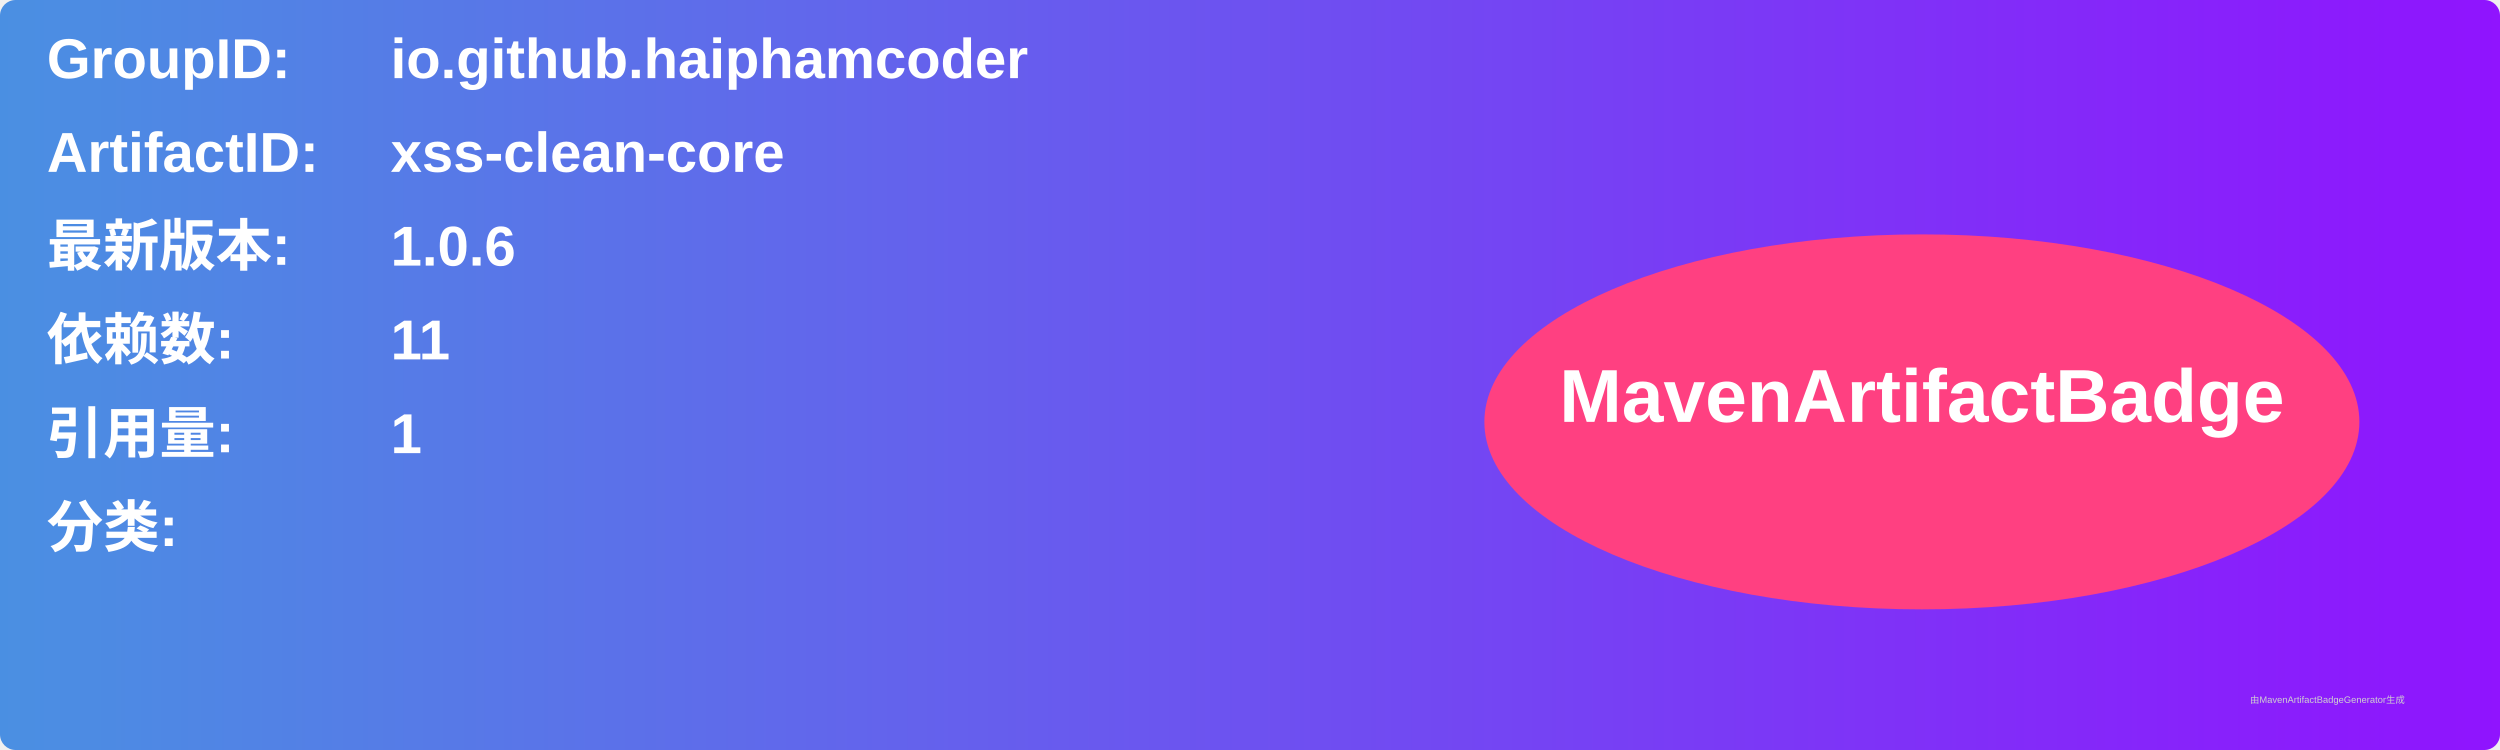
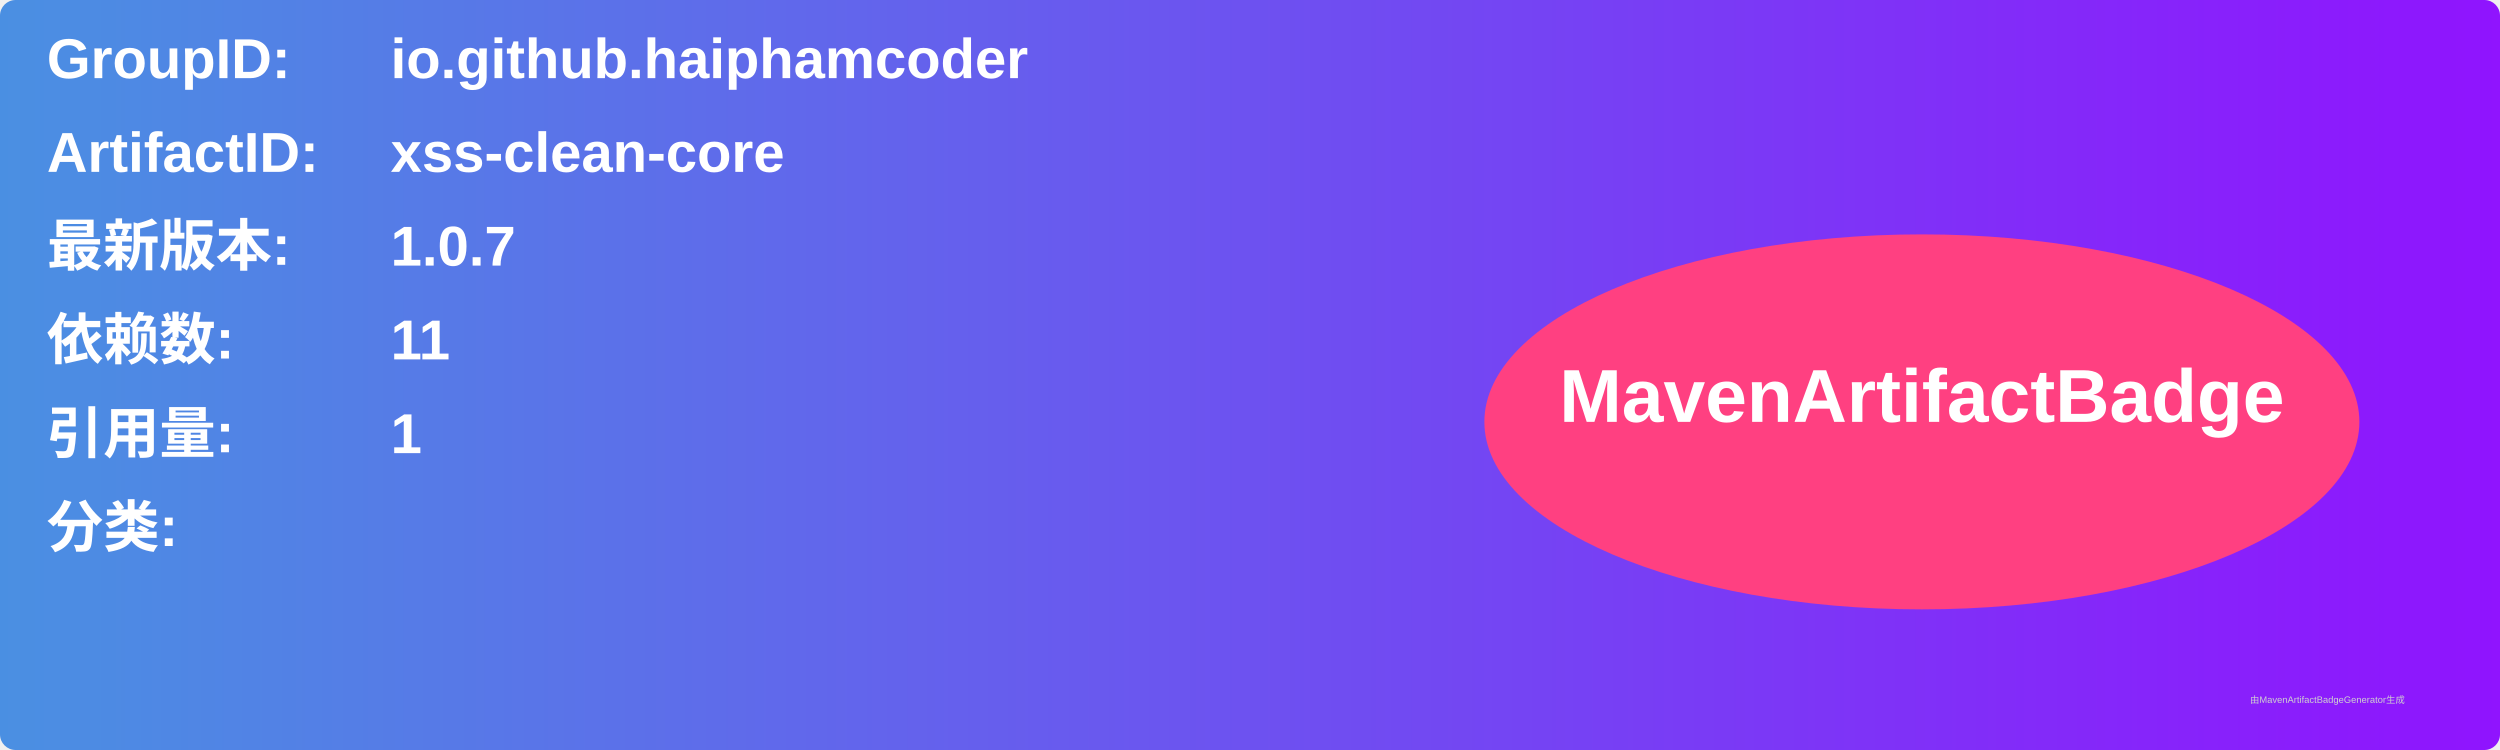
<svg xmlns="http://www.w3.org/2000/svg" width="800" height="240" viewBox="0 0 800 240">
  <linearGradient id="grad" x1="0%" y1="0%" x2="100%" y2="0%">
    <stop offset="0%" stop-color="#4a90e2" />
    <stop offset="100%" stop-color="#9013fe" />
  </linearGradient>
  <rect width="100%" height="100%" rx="5" ry="5" fill="url(#grad)" />
  <g transform="translate(15, 15)">
    <text x="0" y="10" font-family="Arial" font-size="18" fill="white" font-weight="bold" width="260">GroupID:</text>
    <text x="110" y="10" font-family="Arial" font-size="18" fill="white" font-weight="bold" width="460">io.github.haiphamcoder</text>
    <text x="0" y="40" font-family="Arial" font-size="18" fill="white" font-weight="bold" width="260">ArtifactID:</text>
    <text x="110" y="40" font-family="Arial" font-size="18" fill="white" font-weight="bold" width="460">xss-clean-core</text>
    <text x="0" y="70" font-family="Arial" font-size="18" fill="white" font-weight="bold">最新版本:</text>
    <text x="110" y="70" font-family="Arial" font-size="18" fill="white" font-weight="bold">
-       <tspan font-weight="bold">1.0.6</tspan>
+       <tspan font-weight="bold">1.0.7</tspan>
    </text>
    <text x="0" y="100" font-family="Arial" font-size="18" fill="white" font-weight="bold">依赖数: </text>
    <text x="110" y="100" font-family="Arial" font-size="18" fill="white">
      <tspan font-weight="bold">11</tspan>
    </text>
    <text x="0" y="130" font-family="Arial" font-size="18" fill="white" font-weight="bold">引用量: </text>
    <text x="110" y="130" font-family="Arial" font-size="18" fill="white">
      <tspan font-weight="bold">1</tspan>
    </text>
    <text x="0" y="160" font-family="Arial" font-size="18" fill="white" font-weight="bold">分类:</text>
    <text x="10" y="190" font-family="Arial" font-size="10" fill="white">
      <tspan font-weight="bold" />
    </text>
    <ellipse cx="600" cy="120" rx="140" ry="60" fill="#ff4081" />
    <text x="600" y="120" text-anchor="middle" font-family="Arial" font-size="24" fill="white" font-weight="bold">MavenArtifactBadge</text>
  </g>
  <text x="720" y="225" font-family="Arial" font-size="3" fill="#d0d0d0">由MavenArtifactBadgeGenerator生成</text>
</svg>
